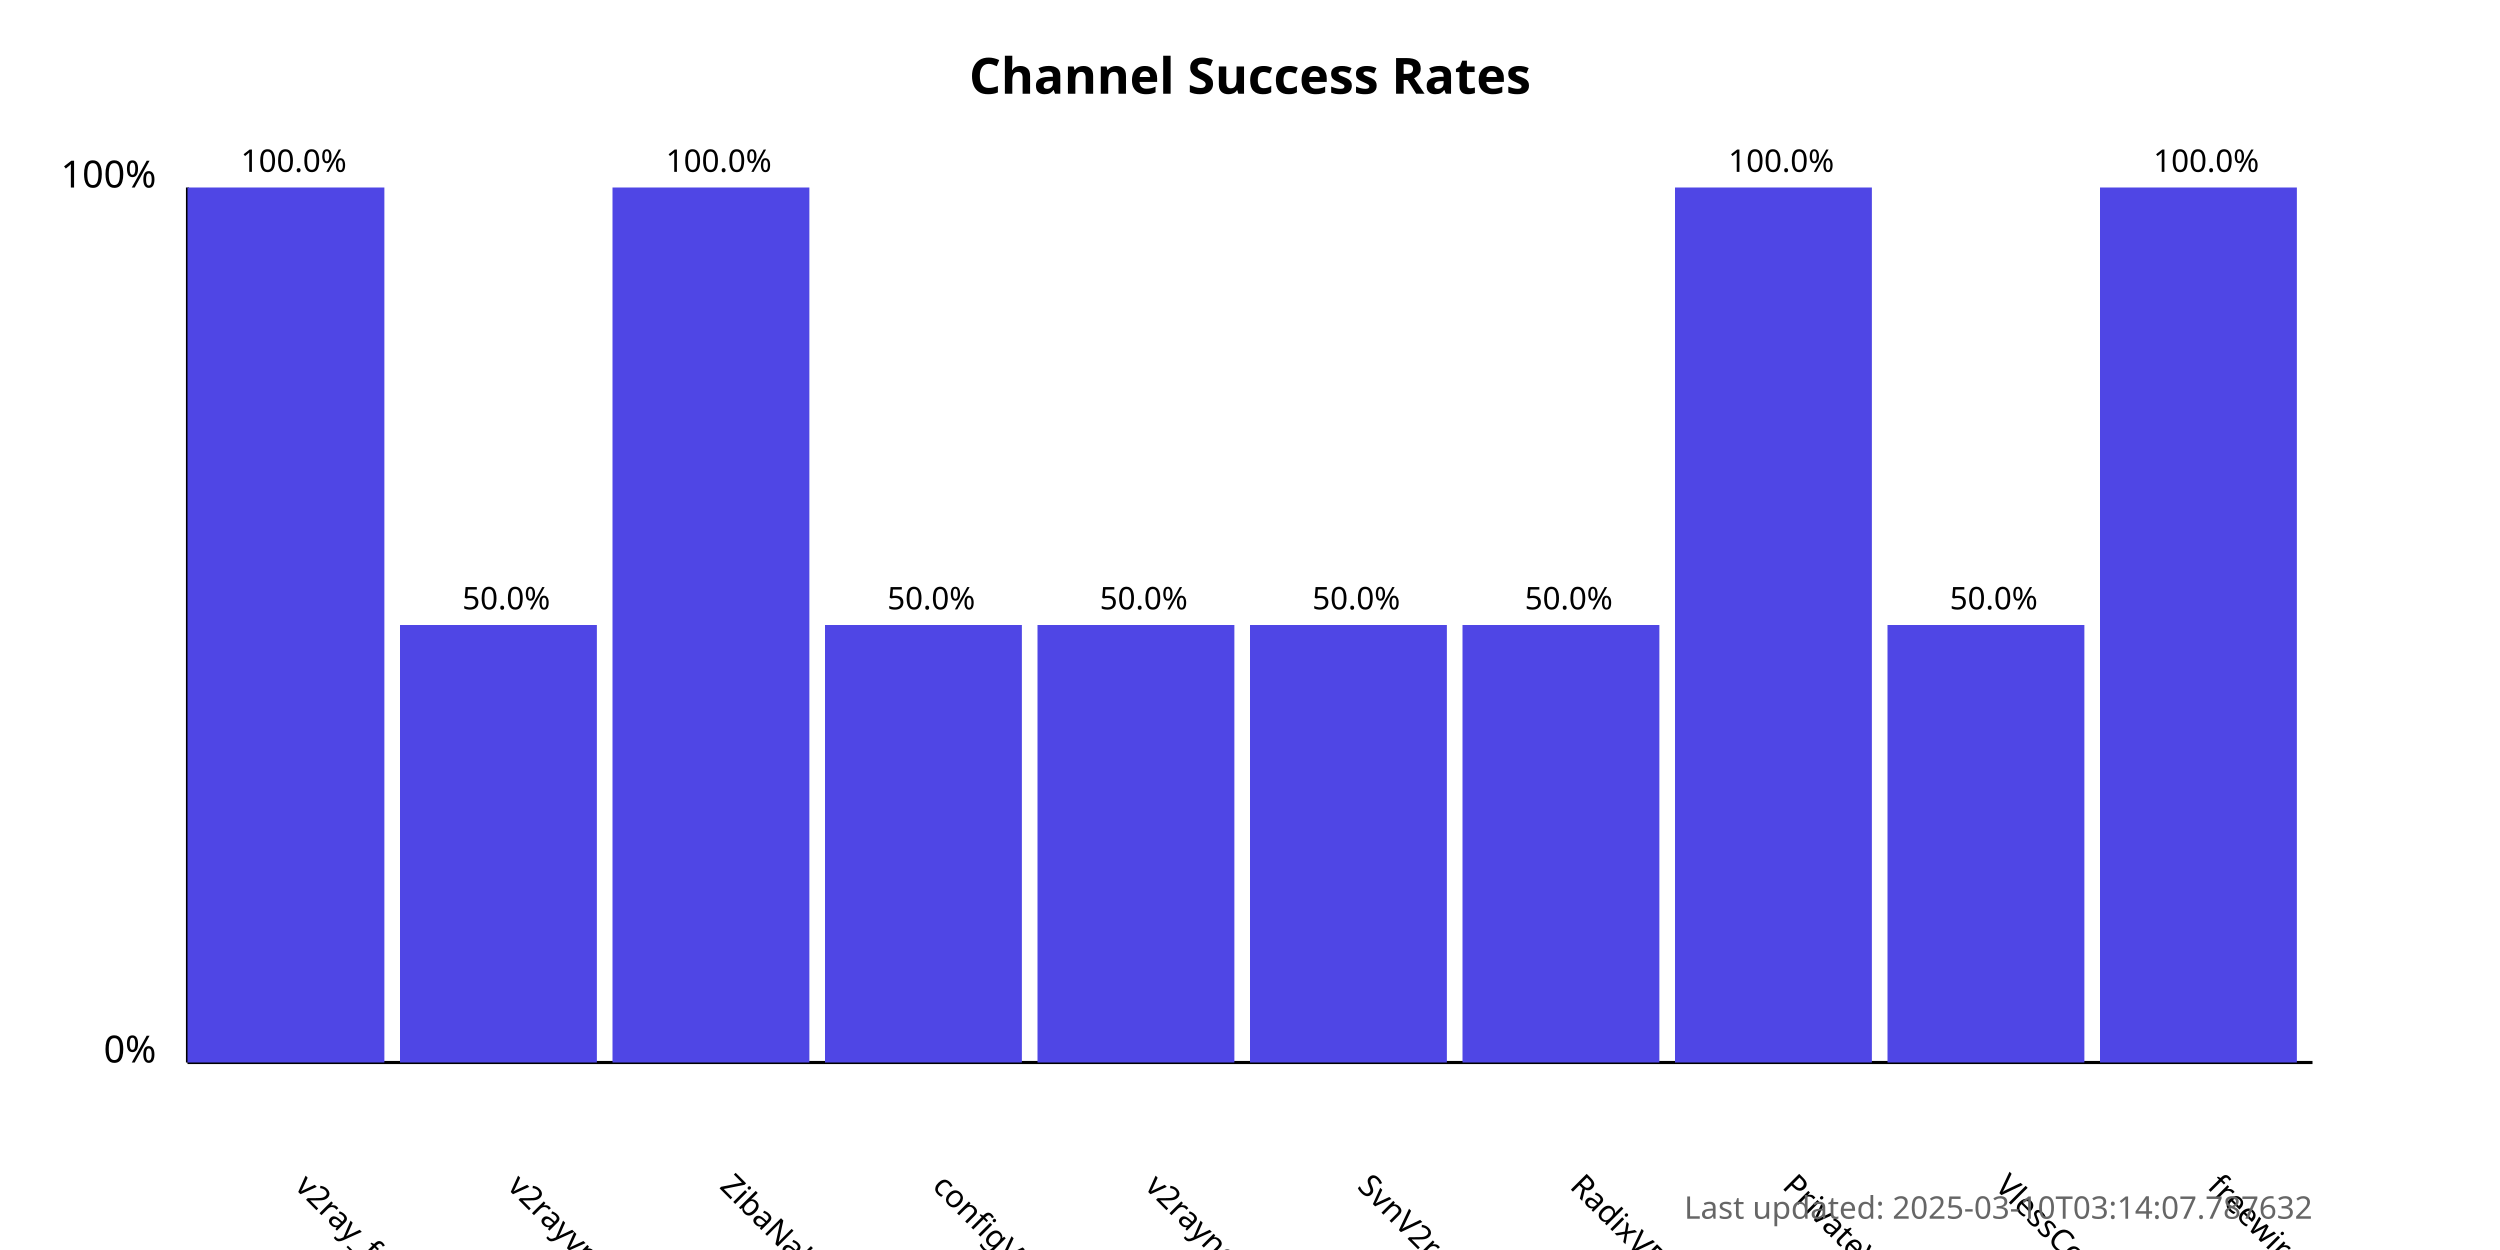
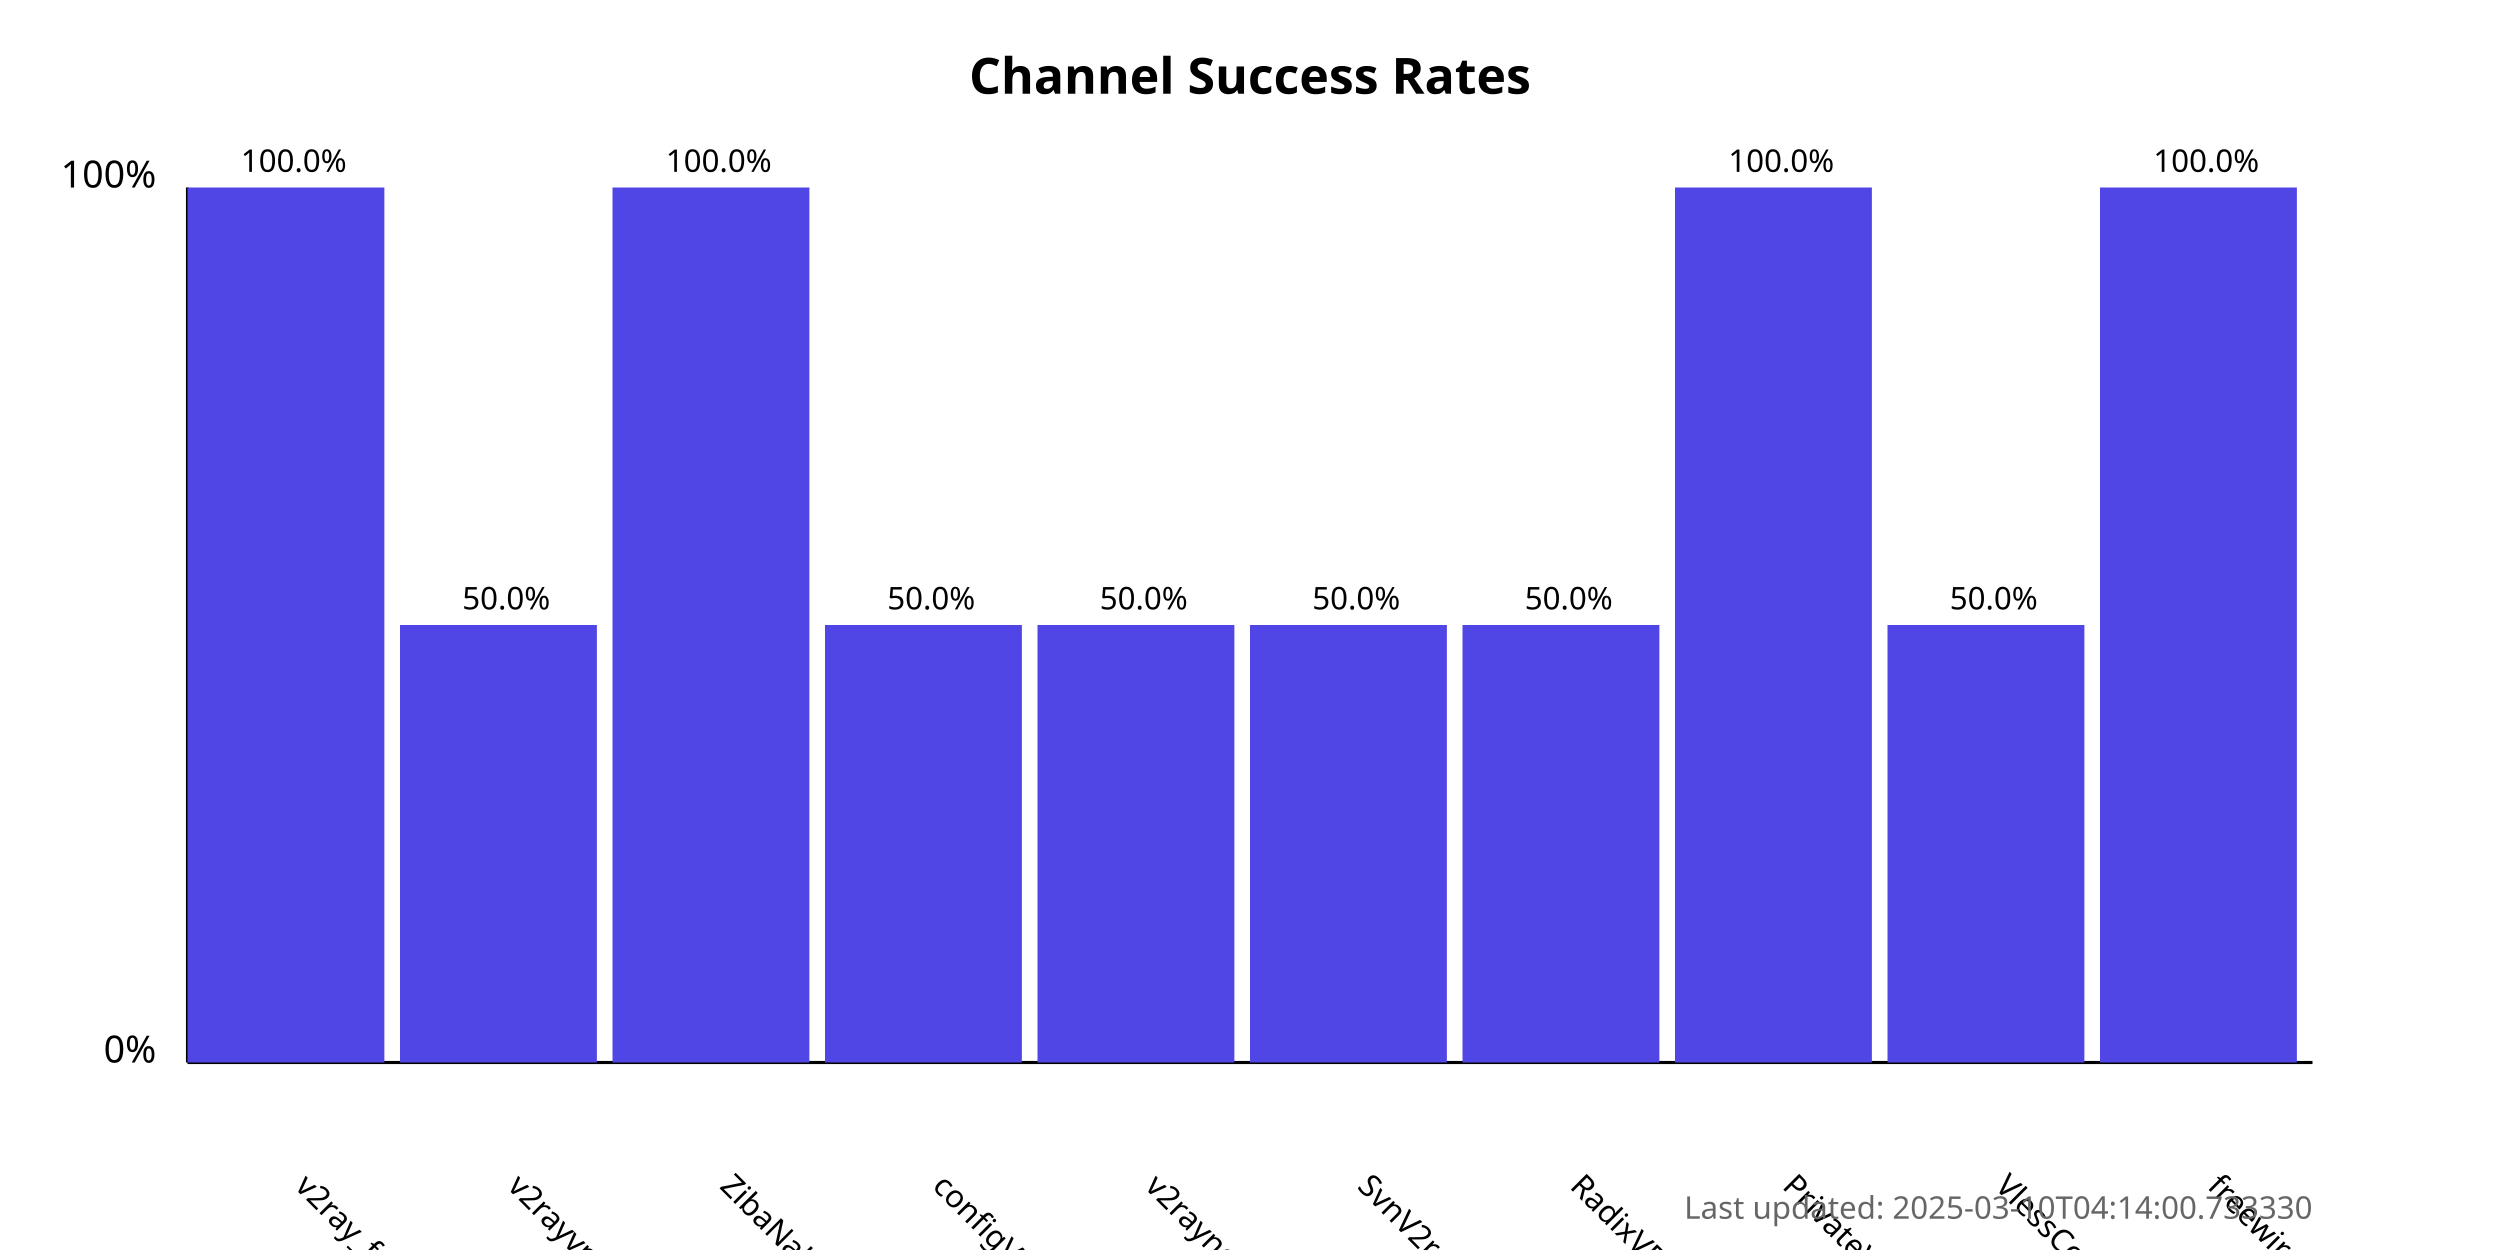
<svg xmlns="http://www.w3.org/2000/svg" width="800" height="400">
  <style>
            .chart-title { font: bold 16px sans-serif; }
            .axis-label { font: 12px sans-serif; }
            .tick-label { font: 10px sans-serif; }
            .bar { fill: #4f46e5; }
            .bar:hover { fill: #6366f1; }
            .timestamp { font: 10px sans-serif; fill: #666; }
        </style>
  <text x="400.0" y="30" text-anchor="middle" class="chart-title">
            Channel Success Rates
        </text>
  <line x1="60" y1="340" x2="60" y2="60" stroke="black" stroke-width="1" />
  <line x1="60" y1="340" x2="740" y2="340" stroke="black" stroke-width="1" />
  <text x="50" y="340" text-anchor="end" class="axis-label">0%</text>
  <text x="50" y="60" text-anchor="end" class="axis-label">100%</text>
  <g>
    <rect x="60" y="60.0" width="63.0" height="280.0" class="bar" />
    <text x="94.0" y="380" transform="rotate(45, 94.0, 380)" text-anchor="start" class="tick-label">
                v2ray_free_conf
            </text>
    <text x="94.0" y="55.0" text-anchor="middle" class="tick-label">
                100.0%
            </text>
  </g>
  <g>
    <rect x="128.0" y="200.0" width="63.0" height="140.0" class="bar" />
    <text x="162.0" y="380" transform="rotate(45, 162.0, 380)" text-anchor="start" class="tick-label">
                v2rayvpno
            </text>
    <text x="162.0" y="195.0" text-anchor="middle" class="tick-label">
                50.0%
            </text>
  </g>
  <g>
    <rect x="196.0" y="60.0" width="63.0" height="280.0" class="bar" />
    <text x="230.0" y="380" transform="rotate(45, 230.0, 380)" text-anchor="start" class="tick-label">
                ZibaNabz
            </text>
    <text x="230.0" y="55.0" text-anchor="middle" class="tick-label">
                100.0%
            </text>
  </g>
  <g>
    <rect x="264.0" y="200.0" width="63.0" height="140.0" class="bar" />
    <text x="298.0" y="380" transform="rotate(45, 298.0, 380)" text-anchor="start" class="tick-label">
                configV2rayForFree
            </text>
    <text x="298.0" y="195.0" text-anchor="middle" class="tick-label">
                50.0%
            </text>
  </g>
  <g>
    <rect x="332.0" y="200.0" width="63.0" height="140.0" class="bar" />
    <text x="366.0" y="380" transform="rotate(45, 366.0, 380)" text-anchor="start" class="tick-label">
                v2rayngvpn
            </text>
    <text x="366.0" y="195.0" text-anchor="middle" class="tick-label">
                50.0%
            </text>
  </g>
  <g>
    <rect x="400.0" y="200.0" width="63.0" height="140.0" class="bar" />
    <text x="434.0" y="380" transform="rotate(45, 434.0, 380)" text-anchor="start" class="tick-label">
                SvnV2ray
            </text>
    <text x="434.0" y="195.0" text-anchor="middle" class="tick-label">
                50.0%
            </text>
  </g>
  <g>
    <rect x="468.0" y="200.0" width="63.0" height="140.0" class="bar" />
    <text x="502.0" y="380" transform="rotate(45, 502.0, 380)" text-anchor="start" class="tick-label">
                RadixVPN
            </text>
    <text x="502.0" y="195.0" text-anchor="middle" class="tick-label">
                50.0%
            </text>
  </g>
  <g>
    <rect x="536.0" y="60.0" width="63.0" height="280.0" class="bar" />
    <text x="570.0" y="380" transform="rotate(45, 570.0, 380)" text-anchor="start" class="tick-label">
                PrivateVPNs
            </text>
    <text x="570.0" y="55.0" text-anchor="middle" class="tick-label">
                100.0%
            </text>
  </g>
  <g>
    <rect x="604.0" y="200.0" width="63.0" height="140.0" class="bar" />
    <text x="638.0" y="380" transform="rotate(45, 638.0, 380)" text-anchor="start" class="tick-label">
                VlessConfig
            </text>
    <text x="638.0" y="195.0" text-anchor="middle" class="tick-label">
                50.0%
            </text>
  </g>
  <g>
    <rect x="672.0" y="60.0" width="63.0" height="280.0" class="bar" />
    <text x="706.0" y="380" transform="rotate(45, 706.0, 380)" text-anchor="start" class="tick-label">
                freewireguard
            </text>
    <text x="706.0" y="55.0" text-anchor="middle" class="tick-label">
                100.0%
            </text>
  </g>
  <text x="740" y="390" text-anchor="end" class="timestamp">
-             Last updated: 2025-03-10T03:14:07.787632
+             Last updated: 2025-03-10T04:14:00.733330
        </text>
</svg>
